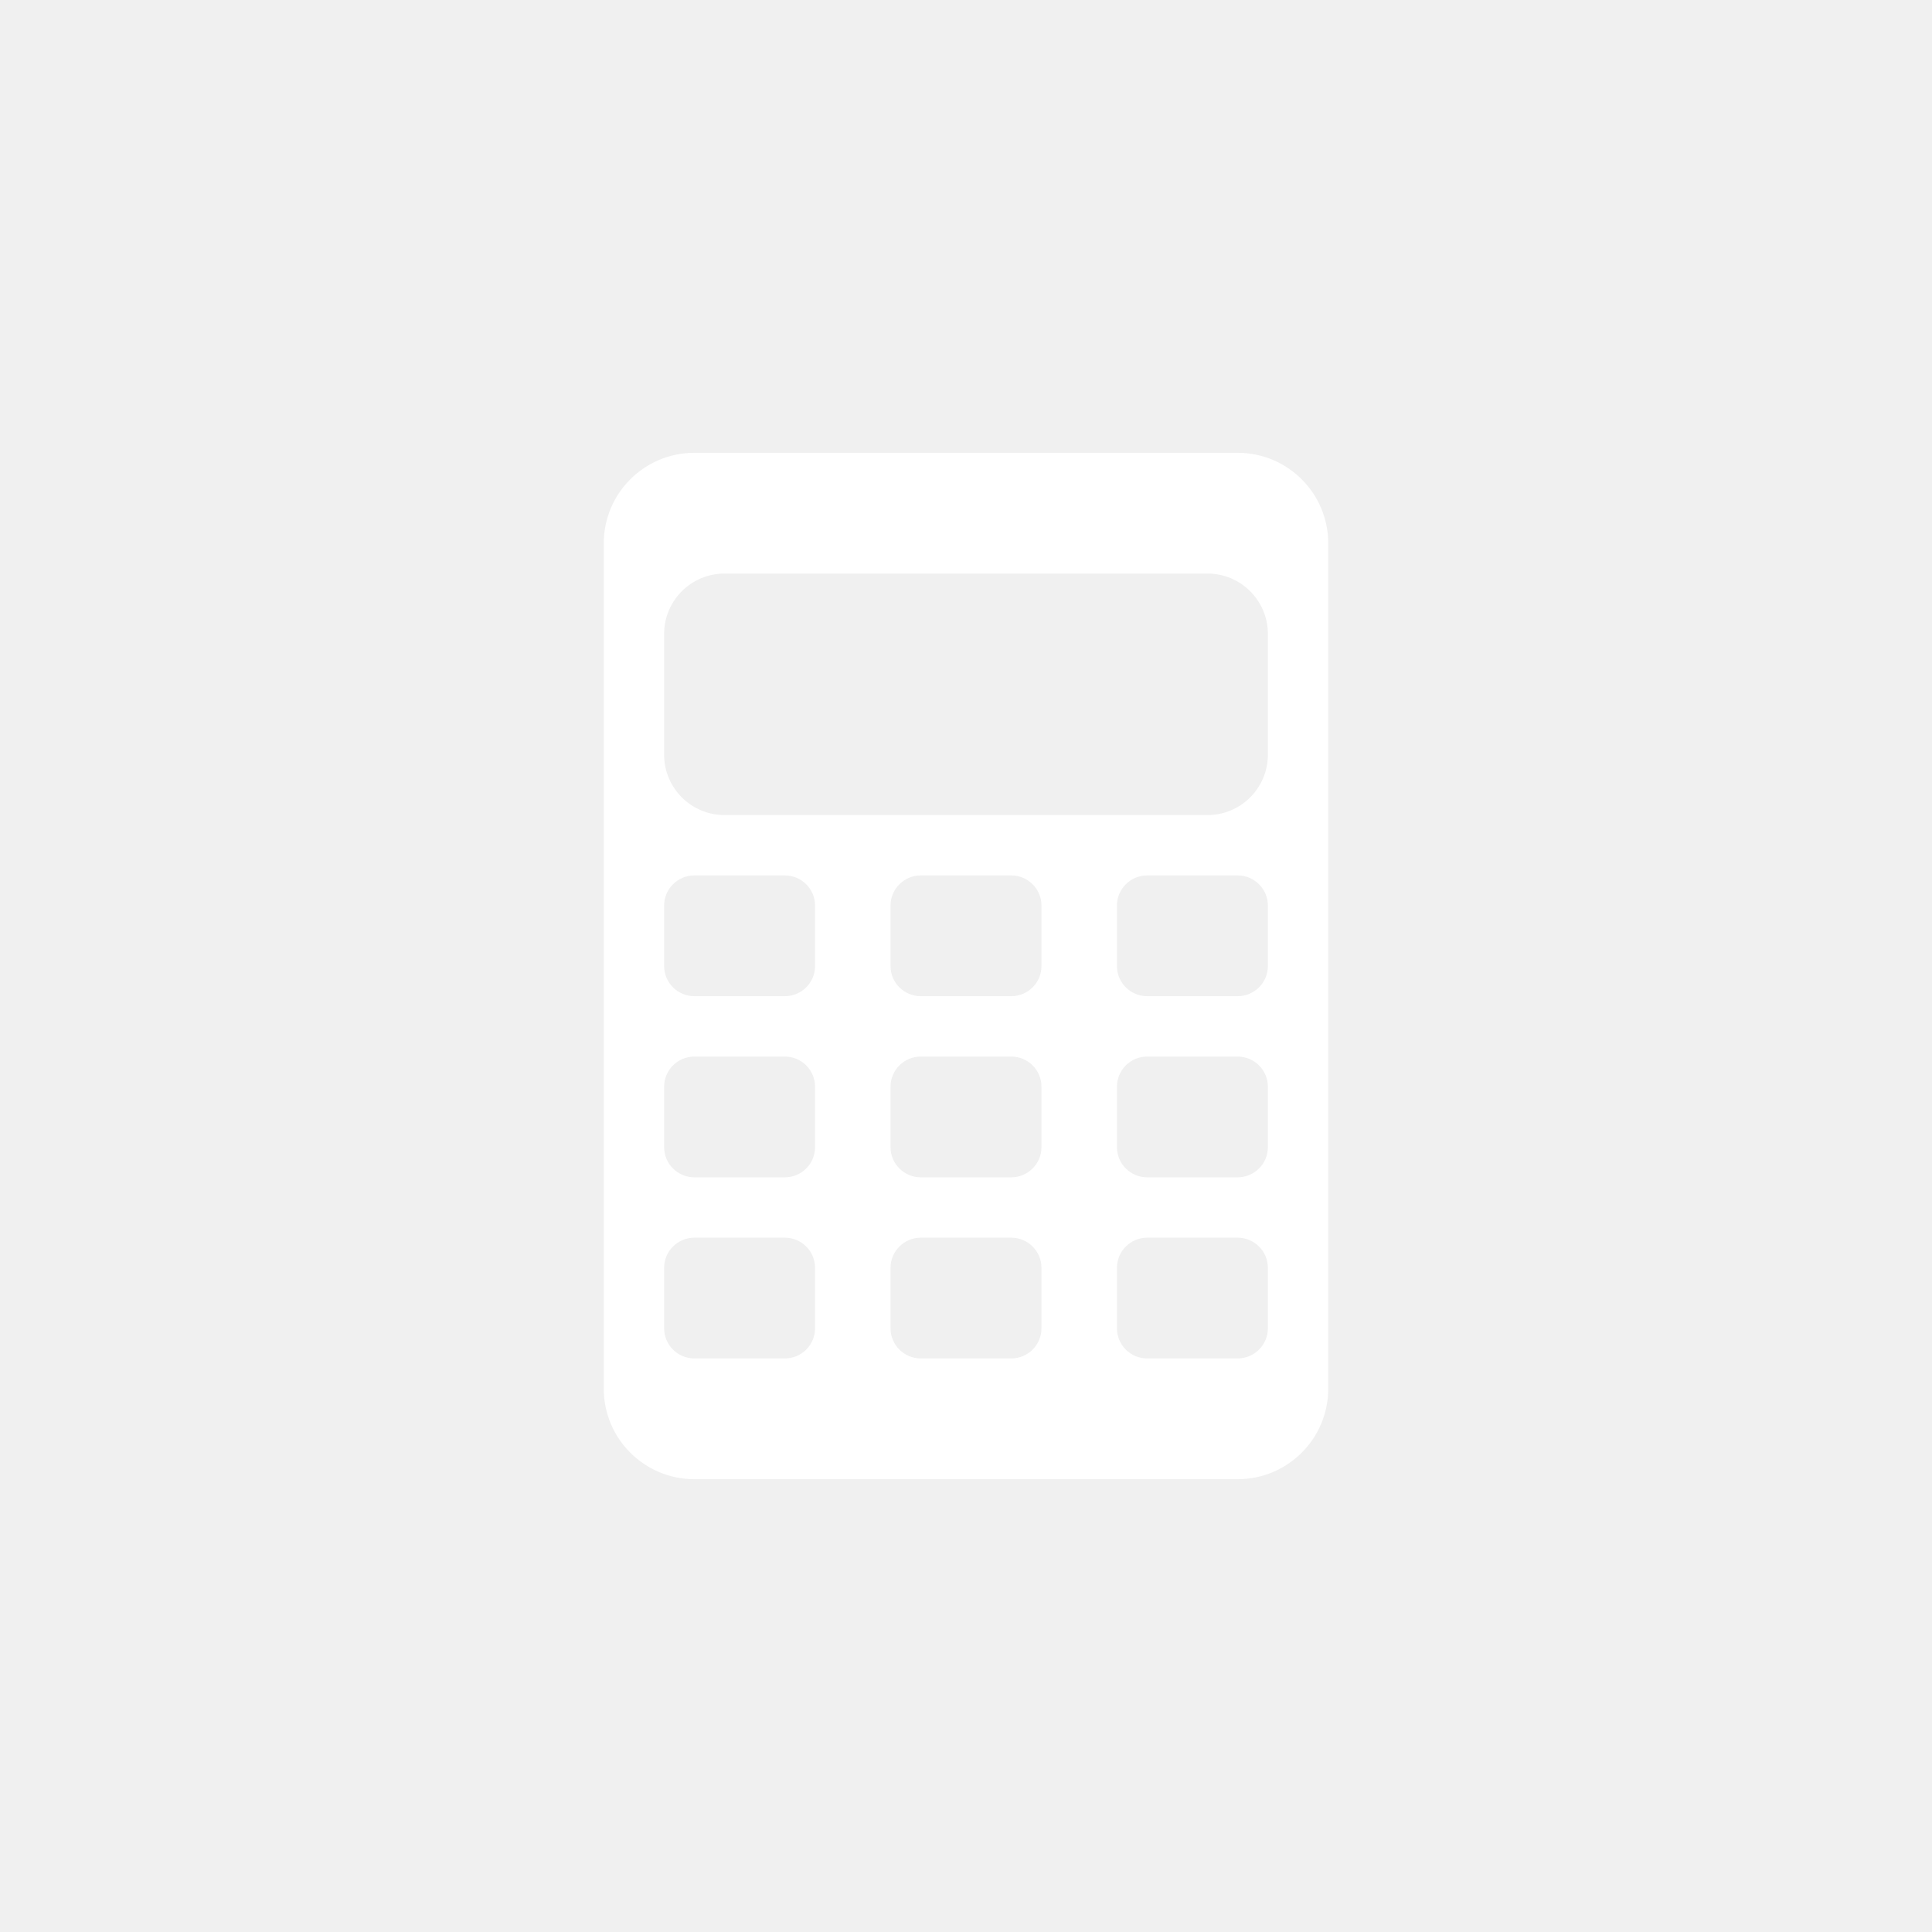
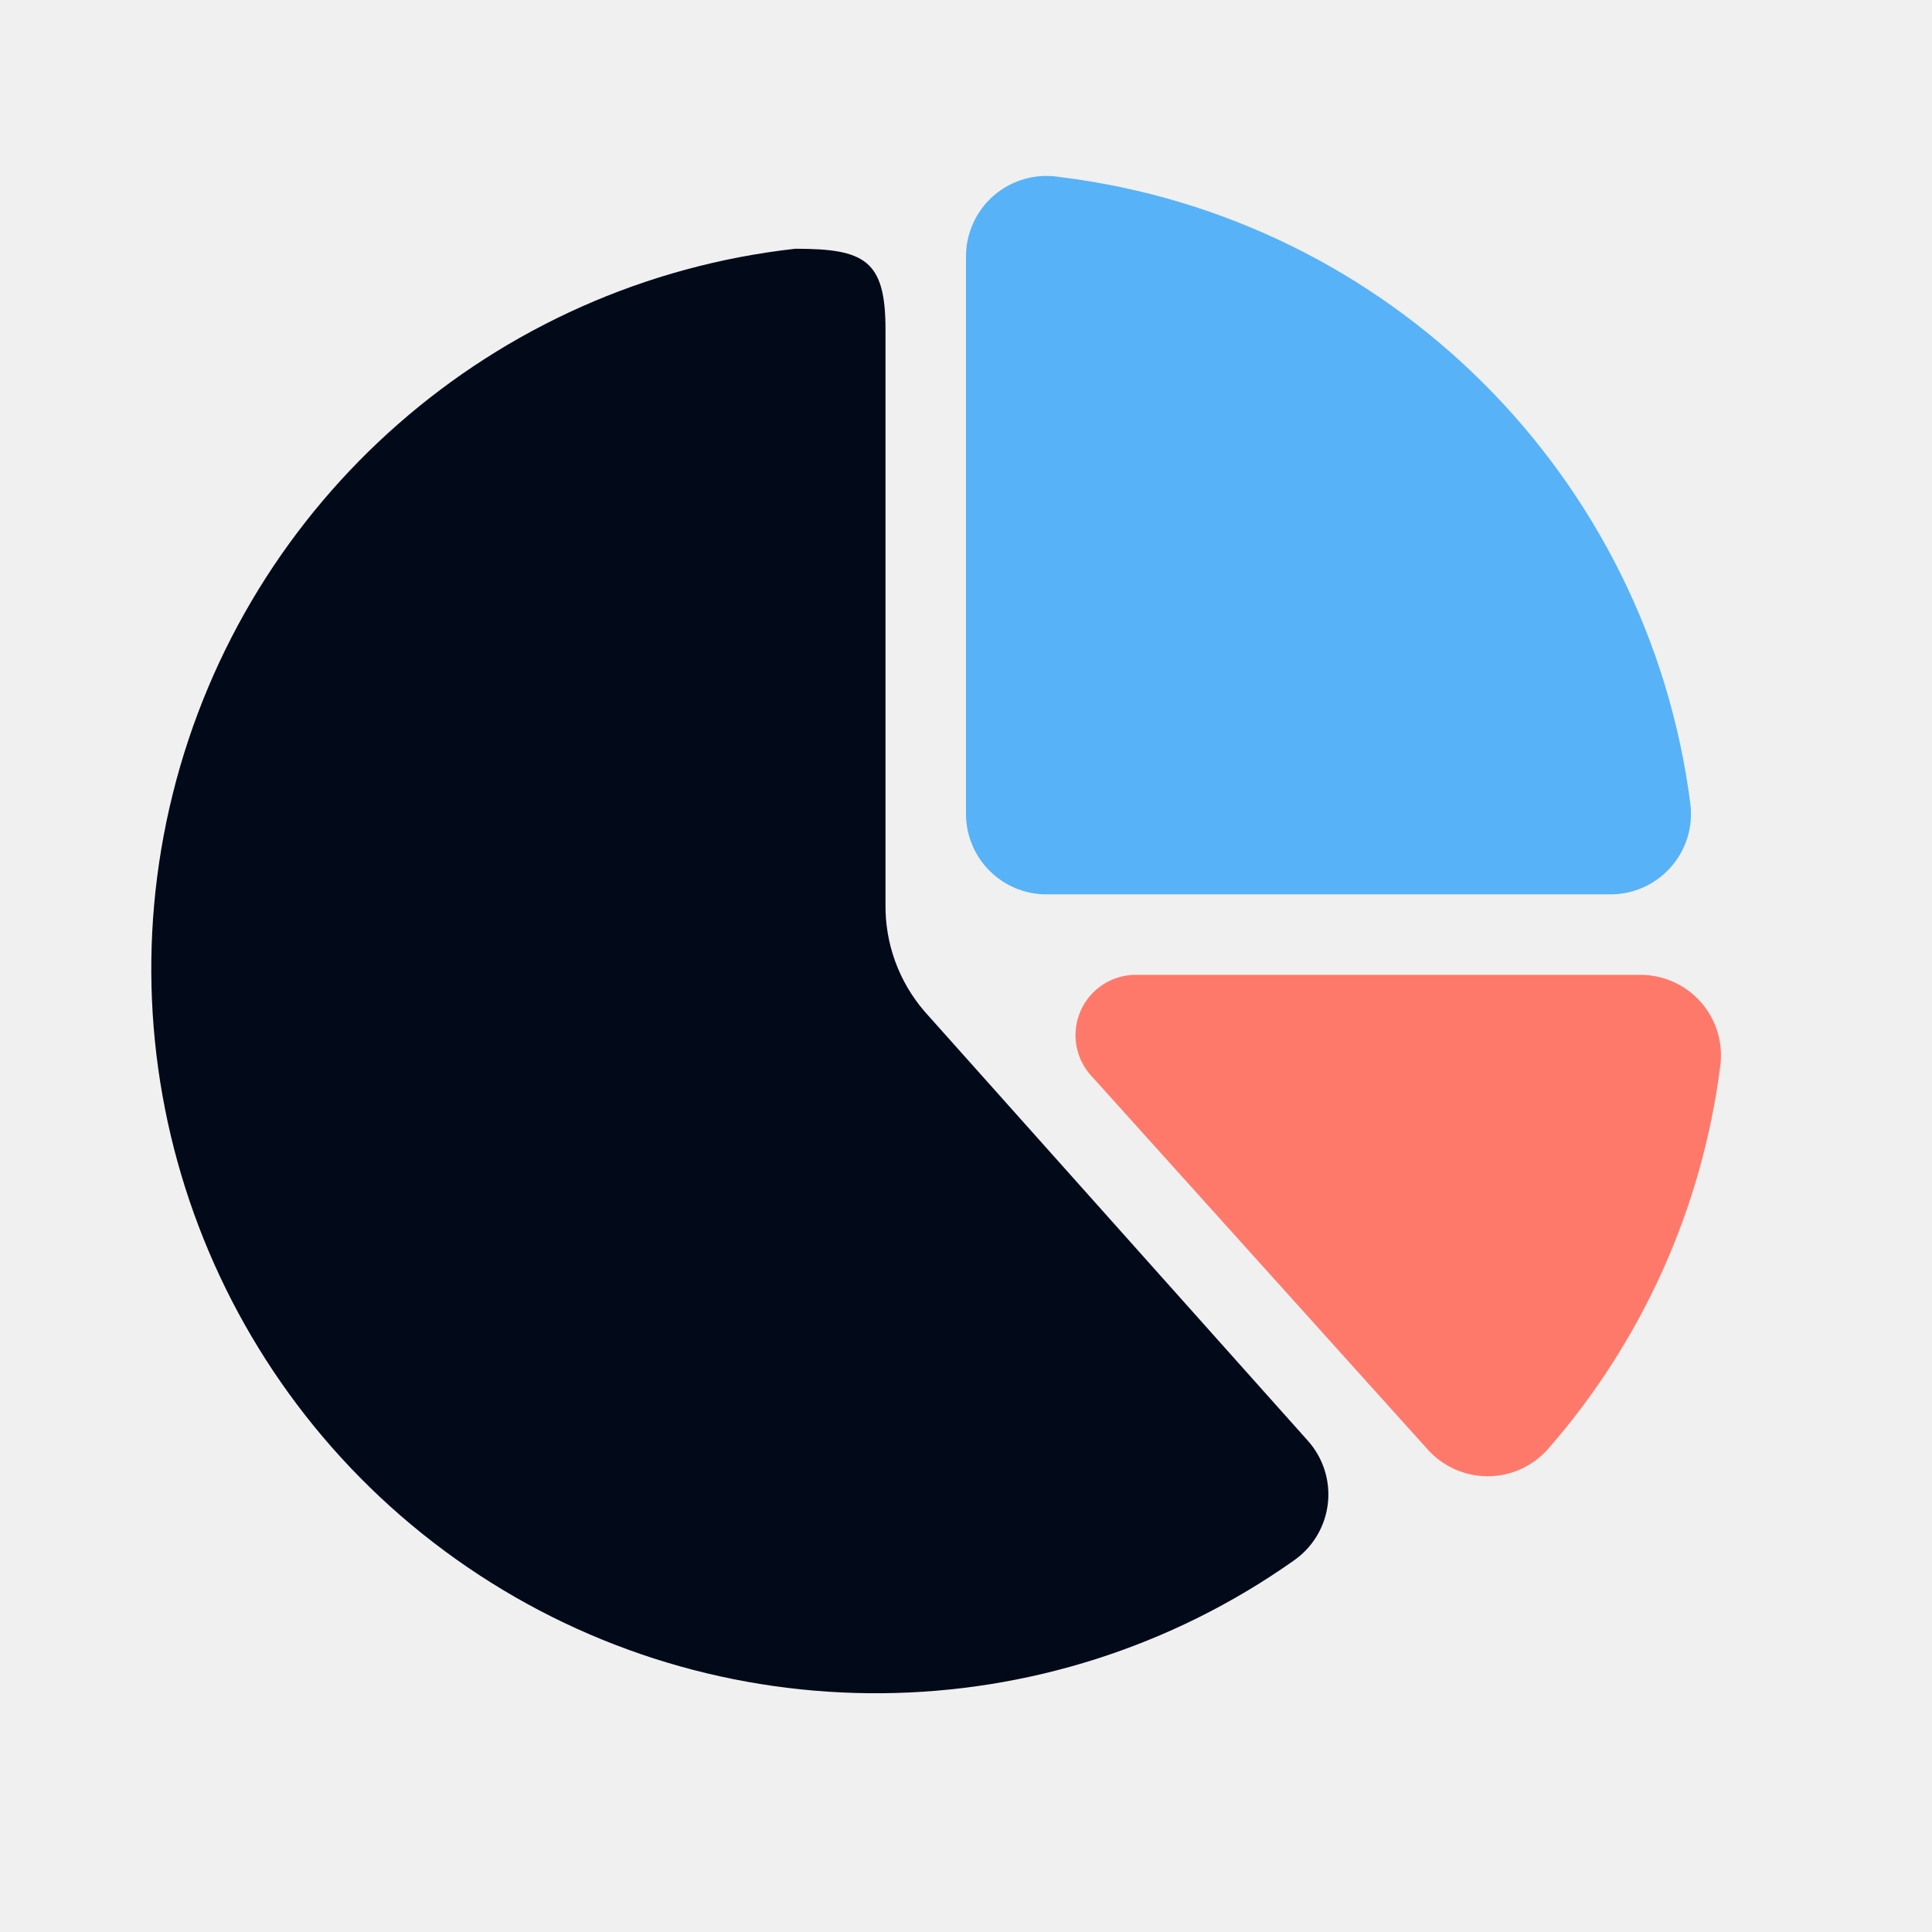
- <svg xmlns="http://www.w3.org/2000/svg" preserveAspectRatio="xMidYMid" width="64" height="64" viewBox="0 0 64 64">
-   <path fill="white" d="M41.000,15.000 L23.000,15.000 C21.343,15.000 20.000,16.343 20.000,18.000 L20.000,46.000 C20.000,47.657 21.343,49.000 23.000,49.000 L41.000,49.000 C42.657,49.000 44.000,47.657 44.000,46.000 L44.000,18.000 C44.000,16.343 42.657,15.000 41.000,15.000 ZM27.000,44.000 C27.000,44.552 26.552,45.000 26.000,45.000 L23.000,45.000 C22.448,45.000 22.000,44.552 22.000,44.000 L22.000,42.000 C22.000,41.448 22.448,41.000 23.000,41.000 L26.000,41.000 C26.552,41.000 27.000,41.448 27.000,42.000 L27.000,44.000 ZM27.000,38.000 C27.000,38.552 26.552,39.000 26.000,39.000 L23.000,39.000 C22.448,39.000 22.000,38.552 22.000,38.000 L22.000,36.000 C22.000,35.448 22.448,35.000 23.000,35.000 L26.000,35.000 C26.552,35.000 27.000,35.448 27.000,36.000 L27.000,38.000 ZM27.000,32.000 C27.000,32.552 26.552,33.000 26.000,33.000 L23.000,33.000 C22.448,33.000 22.000,32.552 22.000,32.000 L22.000,30.000 C22.000,29.448 22.448,29.000 23.000,29.000 L26.000,29.000 C26.552,29.000 27.000,29.448 27.000,30.000 L27.000,32.000 ZM34.500,44.000 C34.500,44.552 34.052,45.000 33.500,45.000 L30.500,45.000 C29.948,45.000 29.500,44.552 29.500,44.000 L29.500,42.000 C29.500,41.448 29.948,41.000 30.500,41.000 L33.500,41.000 C34.052,41.000 34.500,41.448 34.500,42.000 L34.500,44.000 ZM34.500,38.000 C34.500,38.552 34.052,39.000 33.500,39.000 L30.500,39.000 C29.948,39.000 29.500,38.552 29.500,38.000 L29.500,36.000 C29.500,35.448 29.948,35.000 30.500,35.000 L33.500,35.000 C34.052,35.000 34.500,35.448 34.500,36.000 L34.500,38.000 ZM34.500,32.000 C34.500,32.552 34.052,33.000 33.500,33.000 L30.500,33.000 C29.948,33.000 29.500,32.552 29.500,32.000 L29.500,30.000 C29.500,29.448 29.948,29.000 30.500,29.000 L33.500,29.000 C34.052,29.000 34.500,29.448 34.500,30.000 L34.500,32.000 ZM42.000,44.000 C42.000,44.552 41.552,45.000 41.000,45.000 L38.000,45.000 C37.448,45.000 37.000,44.552 37.000,44.000 L37.000,42.000 C37.000,41.448 37.448,41.000 38.000,41.000 L41.000,41.000 C41.552,41.000 42.000,41.448 42.000,42.000 L42.000,44.000 ZM42.000,38.000 C42.000,38.552 41.552,39.000 41.000,39.000 L38.000,39.000 C37.448,39.000 37.000,38.552 37.000,38.000 L37.000,36.000 C37.000,35.448 37.448,35.000 38.000,35.000 L41.000,35.000 C41.552,35.000 42.000,35.448 42.000,36.000 L42.000,38.000 ZM42.000,32.000 C42.000,32.552 41.552,33.000 41.000,33.000 L38.000,33.000 C37.448,33.000 37.000,32.552 37.000,32.000 L37.000,30.000 C37.000,29.448 37.448,29.000 38.000,29.000 L41.000,29.000 C41.552,29.000 42.000,29.448 42.000,30.000 L42.000,32.000 ZM42.000,25.000 C42.000,26.105 41.105,27.000 40.000,27.000 L24.000,27.000 C22.895,27.000 22.000,26.105 22.000,25.000 L22.000,21.000 C22.000,19.895 22.895,19.000 24.000,19.000 L40.000,19.000 C41.105,19.000 42.000,19.895 42.000,21.000 L42.000,25.000 Z" class="cls-2" />
+ <svg xmlns="http://www.w3.org/2000/svg" viewBox="0 0 24 24">
+   <defs>
+     <style>
+             .b {
+             fill: #57b2f8;
+             }
+ 
+             .c {
+             fill: #020a1a;
+             }
+ 
+             .d {
+             fill: #ff796b;
+             }
+         </style>
+   </defs>
+   <path class="b" d="M12,3.2v6.91a1,1,0,0,0,1,1H20A1,1,0,0,0,21,10,9,9,0,0,0,13.17,2.2,1,1,0,0,0,12,3.2Z" />
+   <path class="c" d="M11.49,12.57A2,2,0,0,1,11,11.23l0-7.14c0-.86-.26-1-1.12-1a9,9,0,1,0,6.2,16.29,1,1,0,0,0,.16-1.49Z" />
+   <path class="d" d="M13.58,13.39,17.73,18a1,1,0,0,0,1.5,0,8.94,8.94,0,0,0,2.14-4.76,1,1,0,0,0-1-1.13H14.14A.75.75,0,0,0,13.58,13.39Z" />
</svg>
